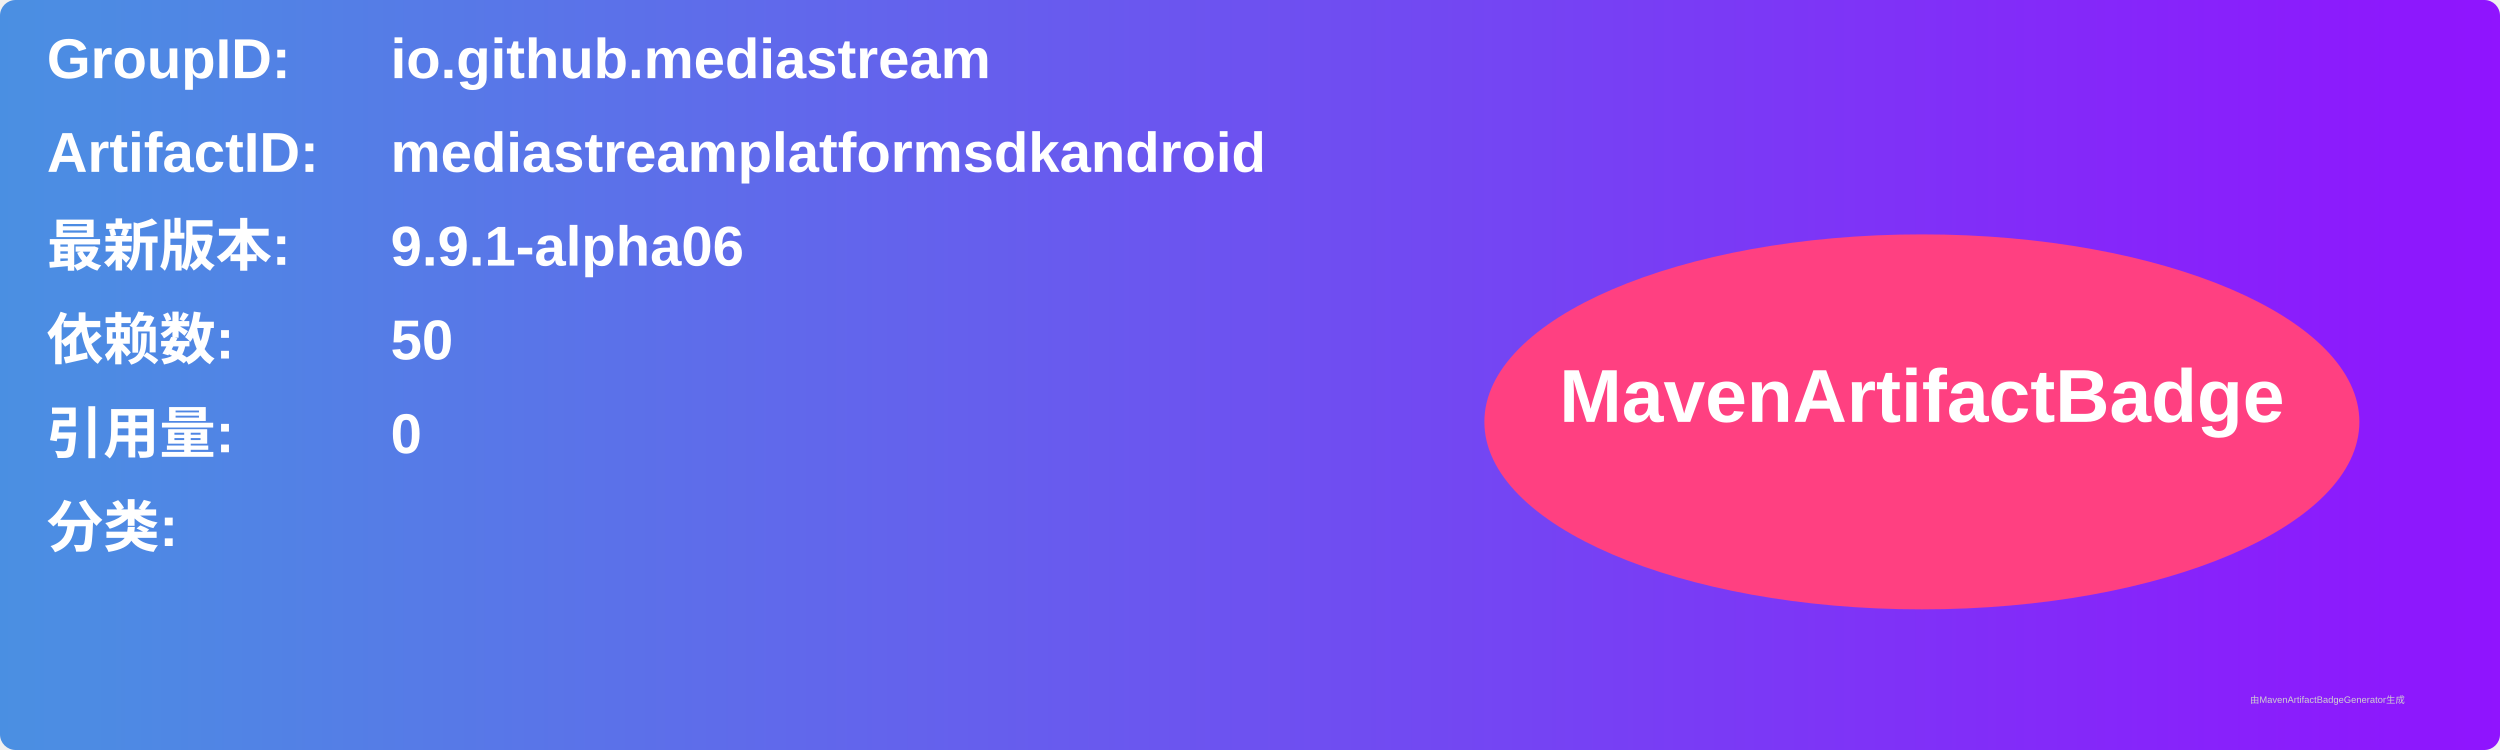
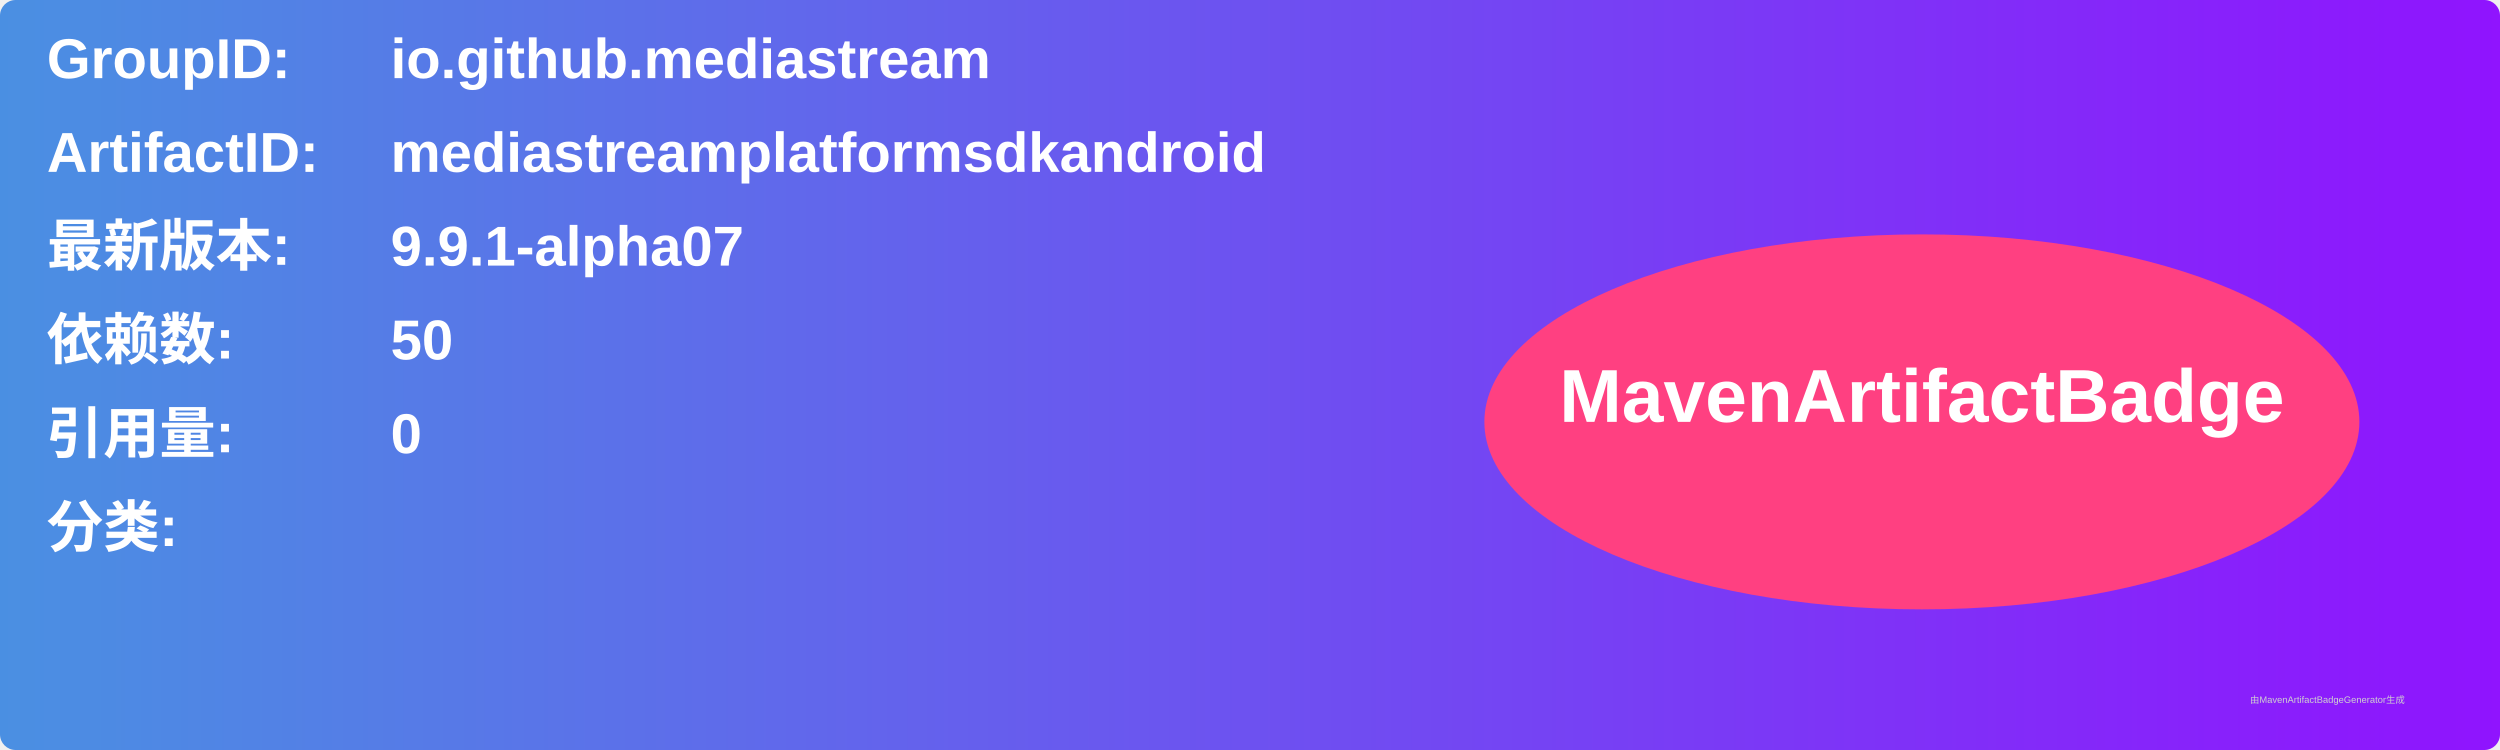
<svg xmlns="http://www.w3.org/2000/svg" width="800" height="240" viewBox="0 0 800 240">
  <linearGradient id="grad" x1="0%" y1="0%" x2="100%" y2="0%">
    <stop offset="0%" stop-color="#4a90e2" />
    <stop offset="100%" stop-color="#9013fe" />
  </linearGradient>
  <rect width="100%" height="100%" rx="5" ry="5" fill="url(#grad)" />
  <g transform="translate(15, 15)">
    <text x="0" y="10" font-family="Arial" font-size="18" fill="white" font-weight="bold" width="260">GroupID:</text>
    <text x="110" y="10" font-family="Arial" font-size="18" fill="white" font-weight="bold" width="460">io.github.mediastream</text>
    <text x="0" y="40" font-family="Arial" font-size="18" fill="white" font-weight="bold" width="260">ArtifactID:</text>
    <text x="110" y="40" font-family="Arial" font-size="18" fill="white" font-weight="bold" width="460">mediastreamplatformsdkandroid</text>
    <text x="0" y="70" font-family="Arial" font-size="18" fill="white" font-weight="bold">最新版本:</text>
    <text x="110" y="70" font-family="Arial" font-size="18" fill="white" font-weight="bold">
-       <tspan font-weight="bold">9.9.1-alpha06</tspan>
+       <tspan font-weight="bold">9.9.1-alpha07</tspan>
    </text>
    <text x="0" y="100" font-family="Arial" font-size="18" fill="white" font-weight="bold">依赖数: </text>
    <text x="110" y="100" font-family="Arial" font-size="18" fill="white">
      <tspan font-weight="bold">50</tspan>
    </text>
    <text x="0" y="130" font-family="Arial" font-size="18" fill="white" font-weight="bold">引用量: </text>
    <text x="110" y="130" font-family="Arial" font-size="18" fill="white">
      <tspan font-weight="bold">0</tspan>
    </text>
    <text x="0" y="160" font-family="Arial" font-size="18" fill="white" font-weight="bold">分类:</text>
    <text x="10" y="190" font-family="Arial" font-size="10" fill="white">
      <tspan font-weight="bold" />
    </text>
    <ellipse cx="600" cy="120" rx="140" ry="60" fill="#ff4081" />
    <text x="600" y="120" text-anchor="middle" font-family="Arial" font-size="24" fill="white" font-weight="bold">MavenArtifactBadge</text>
  </g>
  <text x="720" y="225" font-family="Arial" font-size="3" fill="#d0d0d0">由MavenArtifactBadgeGenerator生成</text>
</svg>
